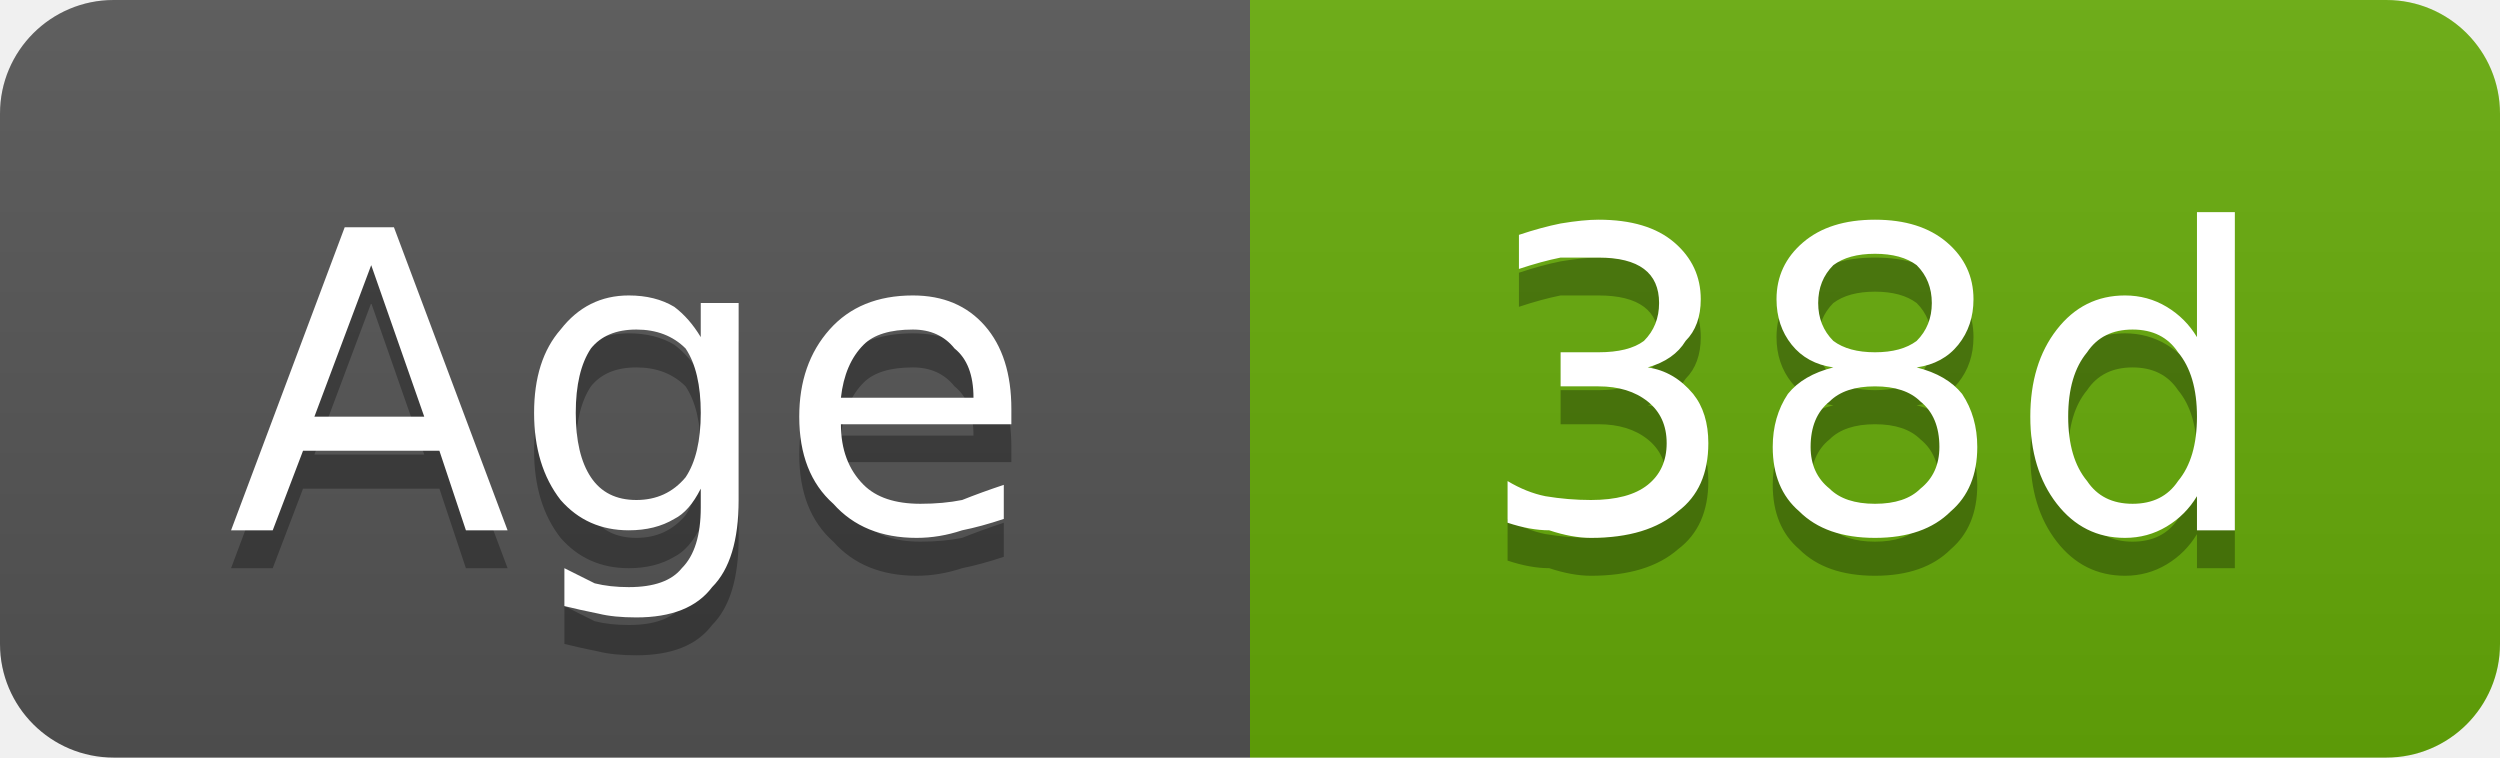
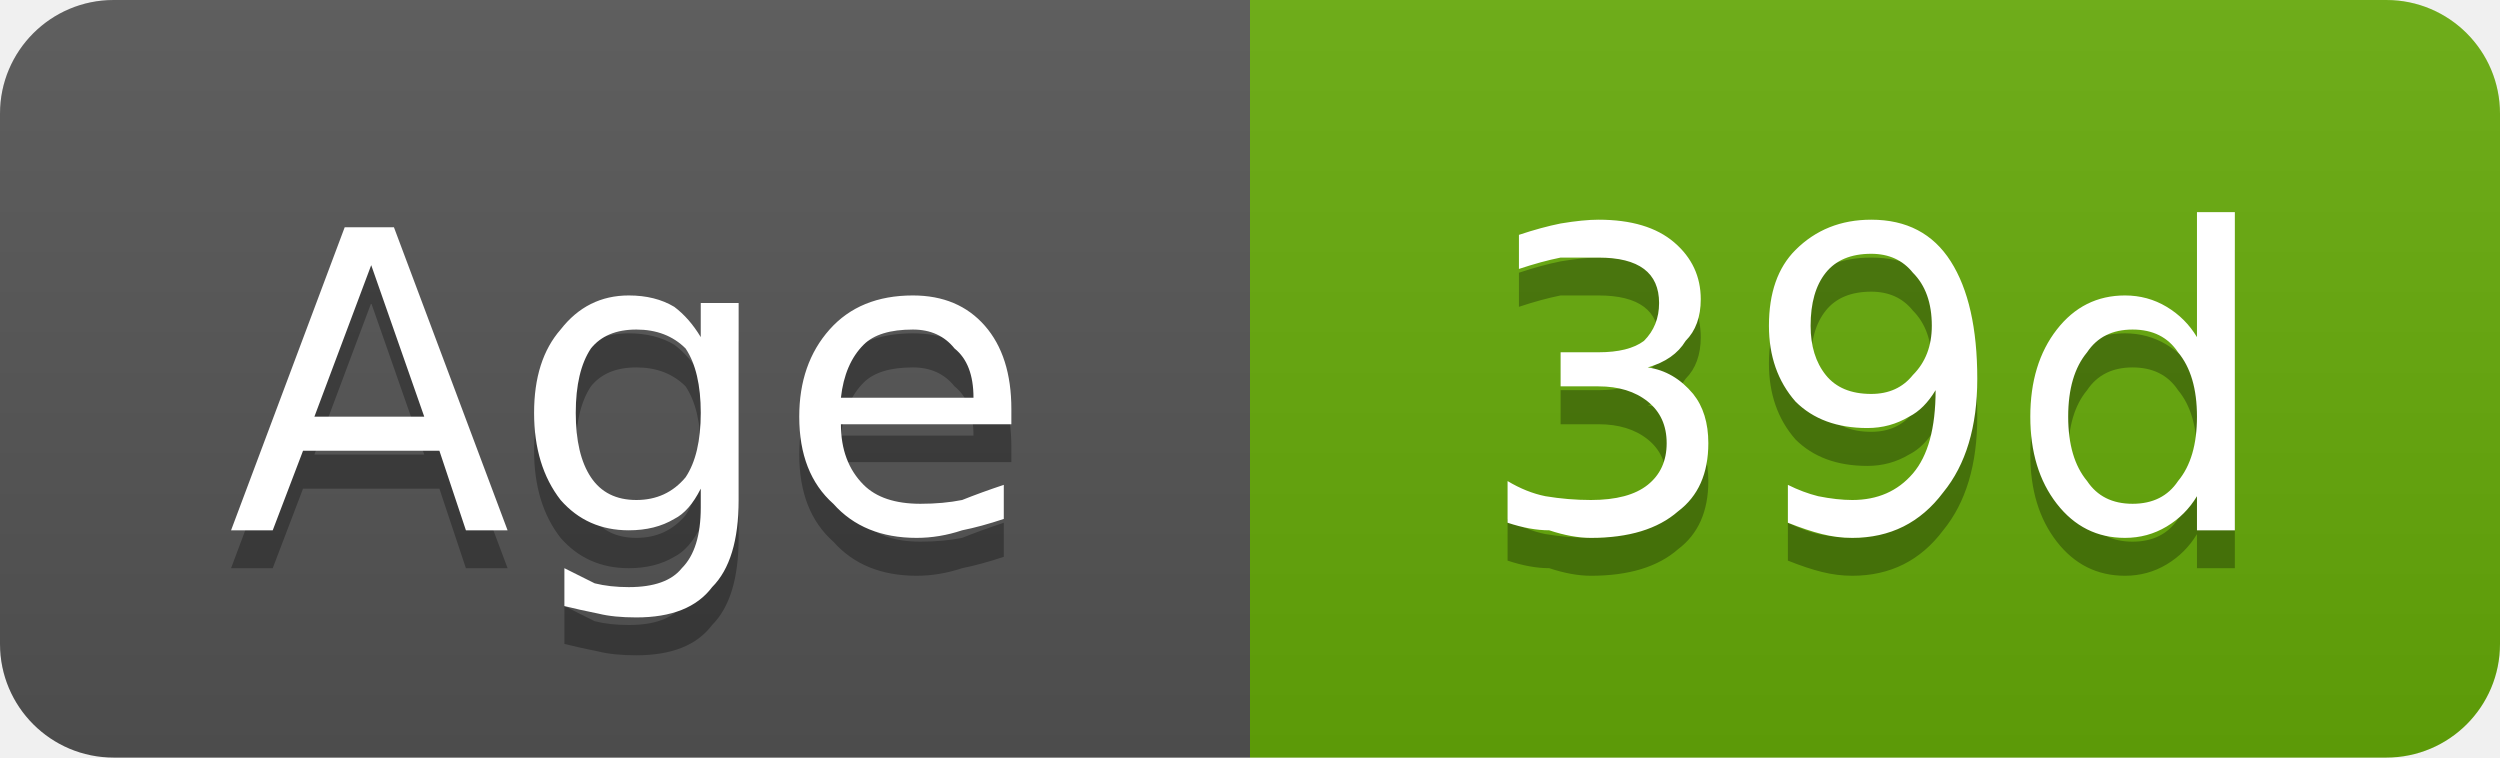
- <svg xmlns="http://www.w3.org/2000/svg" width="66" height="20" viewBox="0 0 66 20" role="img" aria-label="Age: 38d">
+ <svg xmlns="http://www.w3.org/2000/svg" width="66" height="20" viewBox="0 0 66 20" role="img" aria-label="Age: 39d">
  <linearGradient id="g-cluster_age_days" x2="0" y2="100%">
    <stop offset="0" stop-color="#bbb" stop-opacity=".1" />
    <stop offset="1" stop-opacity=".1" />
  </linearGradient>
  <clipPath id="r-cluster_age_days">
    <rect width="66" height="20" rx="3" fill="#fff" />
  </clipPath>
  <g clip-path="url(#r-cluster_age_days)">
    <rect width="33" height="20" fill="#555" />
    <rect x="33" width="33" height="20" fill="#67ac09" />
    <rect width="66" height="20" fill="url(#g-cluster_age_days)" />
    <path transform="translate(0 1)" fill="#010101" fill-opacity=".3" d="M9.8 7.0L8.3 11.0L11.2 11.0L9.8 7.0ZM9.1 6.0L10.4 6.0L13.4 14.0L12.3 14.0L11.6 11.9L8.0 11.9L7.2 14.0L6.1 14.0L9.1 6.0ZM18.5 10.9Q18.5 9.8 18.1 9.2Q17.6 8.7 16.8 8.7Q16.0 8.7 15.6 9.2Q15.2 9.8 15.2 10.9Q15.2 12.0 15.6 12.6Q16.0 13.2 16.8 13.2Q17.6 13.2 18.1 12.6Q18.5 12.0 18.5 10.9ZM19.5 13.2Q19.5 14.8 18.8 15.5Q18.2 16.3 16.8 16.3Q16.2 16.3 15.8 16.2Q15.3 16.1 14.9 16.0L14.9 15.0Q15.3 15.2 15.7 15.4Q16.1 15.5 16.6 15.5Q17.6 15.5 18.0 15.0Q18.5 14.5 18.5 13.4L18.5 12.9Q18.2 13.5 17.8 13.7Q17.3 14.0 16.6 14.0Q15.5 14.0 14.8 13.2Q14.1 12.3 14.1 10.9Q14.1 9.5 14.8 8.7Q15.5 7.8 16.6 7.8Q17.3 7.8 17.8 8.1Q18.2 8.4 18.5 8.9L18.5 8.0L19.5 8.0L19.5 13.2ZM26.7 10.8L26.7 11.2L22.2 11.2Q22.2 12.2 22.8 12.8Q23.3 13.3 24.3 13.3Q24.9 13.3 25.4 13.2Q25.9 13.0 26.5 12.8L26.5 13.7Q25.9 13.9 25.4 14.0Q24.8 14.2 24.2 14.2Q22.8 14.2 22.0 13.3Q21.1 12.5 21.1 11.0Q21.1 9.6 21.9 8.7Q22.7 7.8 24.1 7.8Q25.3 7.8 26.0 8.6Q26.7 9.4 26.7 10.8ZM25.7 10.5Q25.7 9.6 25.2 9.2Q24.8 8.7 24.1 8.7Q23.2 8.7 22.8 9.1Q22.3 9.6 22.2 10.5L25.7 10.5Z" />
    <path fill="#fff" d="M9.8 7.0L8.3 11.0L11.2 11.0L9.8 7.0ZM9.1 6.0L10.4 6.0L13.4 14.0L12.3 14.0L11.6 11.9L8.0 11.9L7.2 14.0L6.1 14.0L9.1 6.0ZM18.5 10.9Q18.5 9.8 18.1 9.2Q17.6 8.7 16.8 8.7Q16.0 8.7 15.6 9.2Q15.2 9.8 15.2 10.9Q15.2 12.0 15.6 12.6Q16.0 13.2 16.8 13.2Q17.6 13.2 18.1 12.6Q18.5 12.0 18.5 10.9ZM19.5 13.2Q19.5 14.8 18.8 15.5Q18.2 16.3 16.8 16.3Q16.2 16.3 15.8 16.2Q15.3 16.1 14.9 16.0L14.9 15.0Q15.3 15.2 15.7 15.4Q16.1 15.5 16.6 15.5Q17.6 15.5 18.0 15.0Q18.5 14.5 18.5 13.4L18.5 12.9Q18.2 13.5 17.8 13.7Q17.3 14.0 16.6 14.0Q15.5 14.0 14.8 13.2Q14.1 12.3 14.1 10.9Q14.1 9.5 14.8 8.7Q15.5 7.8 16.6 7.8Q17.3 7.8 17.8 8.1Q18.2 8.4 18.5 8.9L18.5 8.0L19.5 8.0L19.5 13.2ZM26.7 10.8L26.7 11.2L22.2 11.2Q22.2 12.2 22.8 12.8Q23.3 13.3 24.3 13.3Q24.9 13.3 25.4 13.2Q25.9 13.0 26.5 12.8L26.5 13.7Q25.9 13.9 25.4 14.0Q24.8 14.2 24.2 14.2Q22.8 14.2 22.0 13.3Q21.1 12.5 21.1 11.0Q21.1 9.6 21.9 8.7Q22.7 7.8 24.1 7.8Q25.3 7.8 26.0 8.6Q26.7 9.4 26.7 10.8ZM25.7 10.5Q25.7 9.6 25.2 9.2Q24.8 8.7 24.1 8.7Q23.2 8.7 22.8 9.1Q22.3 9.6 22.2 10.5L25.7 10.5Z" />
-     <path transform="translate(0 1)" fill="#010101" fill-opacity=".3" d="M43.5 9.7Q44.2 9.8 44.7 10.4Q45.1 10.9 45.1 11.7Q45.1 12.9 44.3 13.5Q43.5 14.2 42.0 14.2Q41.5 14.2 40.9 14.0Q40.4 14.0 39.8 13.8L39.8 12.7Q40.3 13.0 40.8 13.1Q41.4 13.2 42.0 13.2Q43.0 13.2 43.5 12.8Q44.0 12.4 44.0 11.7Q44.0 11.0 43.5 10.6Q43.0 10.2 42.2 10.2L41.2 10.2L41.2 9.3L42.2 9.3Q43.0 9.3 43.4 9.0Q43.8 8.6 43.8 8.0Q43.8 7.4 43.4 7.1Q43.0 6.8 42.2 6.8Q41.7 6.8 41.2 6.8Q40.7 6.9 40.1 7.1L40.1 6.2Q40.7 6.0 41.2 5.9Q41.8 5.8 42.2 5.8Q43.5 5.8 44.2 6.4Q44.9 7.0 44.9 7.9Q44.9 8.6 44.5 9.0Q44.2 9.5 43.5 9.7ZM49.5 10.2Q48.7 10.2 48.3 10.6Q47.8 11.0 47.8 11.8Q47.8 12.5 48.3 12.9Q48.7 13.3 49.5 13.3Q50.3 13.3 50.7 12.9Q51.2 12.5 51.2 11.8Q51.2 11.0 50.7 10.6Q50.3 10.2 49.5 10.2ZM48.4 9.7Q47.7 9.6 47.3 9.1Q46.9 8.6 46.9 7.9Q46.9 7.0 47.6 6.4Q48.3 5.8 49.5 5.8Q50.7 5.8 51.4 6.4Q52.1 7.0 52.1 7.9Q52.1 8.6 51.7 9.1Q51.3 9.6 50.6 9.7Q51.4 9.9 51.8 10.4Q52.2 11.0 52.2 11.8Q52.2 12.9 51.5 13.5Q50.8 14.2 49.5 14.2Q48.2 14.2 47.5 13.5Q46.8 12.9 46.8 11.8Q46.8 11.0 47.2 10.4Q47.6 9.9 48.4 9.7ZM48.0 8.0Q48.0 8.6 48.4 9.0Q48.8 9.3 49.5 9.3Q50.2 9.3 50.6 9.0Q51.0 8.6 51.0 8.0Q51.0 7.4 50.6 7.0Q50.2 6.7 49.5 6.7Q48.8 6.7 48.4 7.0Q48.0 7.4 48.0 8.0ZM58.0 8.9L58.0 5.6L59.0 5.6L59.0 14.0L58.0 14.0L58.0 13.1Q57.7 13.6 57.2 13.9Q56.7 14.2 56.1 14.2Q55.0 14.2 54.3 13.3Q53.6 12.4 53.6 11.0Q53.6 9.6 54.3 8.7Q55.0 7.8 56.1 7.8Q56.7 7.8 57.2 8.1Q57.7 8.4 58.0 8.9ZM54.6 11.0Q54.6 12.1 55.1 12.7Q55.5 13.3 56.3 13.3Q57.1 13.3 57.5 12.7Q58.0 12.1 58.0 11.0Q58.0 9.9 57.5 9.3Q57.1 8.7 56.3 8.7Q55.5 8.7 55.1 9.3Q54.6 9.9 54.6 11.0Z" />
-     <path fill="#fff" d="M43.5 9.7Q44.2 9.8 44.7 10.4Q45.1 10.9 45.1 11.7Q45.1 12.9 44.3 13.5Q43.5 14.2 42.0 14.2Q41.5 14.2 40.9 14.0Q40.4 14.0 39.8 13.8L39.8 12.7Q40.3 13.0 40.8 13.1Q41.4 13.2 42.0 13.2Q43.0 13.2 43.5 12.8Q44.0 12.4 44.0 11.7Q44.0 11.0 43.5 10.6Q43.0 10.2 42.2 10.2L41.2 10.2L41.2 9.3L42.2 9.3Q43.0 9.3 43.4 9.0Q43.8 8.6 43.8 8.0Q43.8 7.4 43.4 7.1Q43.0 6.8 42.2 6.8Q41.7 6.8 41.2 6.8Q40.7 6.9 40.1 7.1L40.1 6.2Q40.7 6.0 41.2 5.9Q41.8 5.8 42.2 5.8Q43.5 5.8 44.2 6.4Q44.9 7.0 44.9 7.9Q44.9 8.6 44.5 9.0Q44.2 9.5 43.5 9.7ZM49.5 10.2Q48.7 10.2 48.3 10.6Q47.8 11.0 47.8 11.8Q47.8 12.5 48.3 12.9Q48.7 13.3 49.5 13.3Q50.3 13.3 50.7 12.9Q51.2 12.5 51.2 11.8Q51.2 11.0 50.7 10.6Q50.3 10.2 49.5 10.2ZM48.4 9.7Q47.7 9.6 47.3 9.1Q46.9 8.6 46.9 7.9Q46.9 7.0 47.6 6.4Q48.3 5.8 49.5 5.8Q50.7 5.8 51.4 6.4Q52.1 7.0 52.1 7.9Q52.1 8.6 51.7 9.1Q51.3 9.6 50.6 9.7Q51.4 9.9 51.8 10.4Q52.2 11.0 52.2 11.8Q52.2 12.9 51.5 13.5Q50.8 14.2 49.5 14.2Q48.2 14.2 47.5 13.5Q46.8 12.9 46.8 11.8Q46.8 11.0 47.2 10.4Q47.6 9.9 48.4 9.7ZM48.0 8.0Q48.0 8.6 48.4 9.0Q48.8 9.3 49.5 9.3Q50.2 9.3 50.6 9.0Q51.0 8.6 51.0 8.0Q51.0 7.4 50.6 7.0Q50.2 6.7 49.5 6.7Q48.8 6.7 48.4 7.0Q48.0 7.4 48.0 8.0ZM58.0 8.9L58.0 5.6L59.0 5.6L59.0 14.0L58.0 14.0L58.0 13.1Q57.7 13.6 57.2 13.9Q56.7 14.2 56.1 14.2Q55.0 14.2 54.3 13.3Q53.6 12.4 53.6 11.0Q53.6 9.6 54.3 8.7Q55.0 7.8 56.1 7.8Q56.7 7.8 57.2 8.1Q57.7 8.4 58.0 8.9ZM54.6 11.0Q54.6 12.1 55.1 12.7Q55.5 13.3 56.3 13.3Q57.1 13.3 57.5 12.7Q58.0 12.1 58.0 11.0Q58.0 9.9 57.5 9.3Q57.1 8.7 56.3 8.7Q55.5 8.7 55.1 9.3Q54.6 9.9 54.6 11.0Z" />
+     <path transform="translate(0 1)" fill="#010101" fill-opacity=".3" d="M43.5 9.7Q44.2 9.8 44.7 10.4Q45.1 10.9 45.1 11.7Q45.1 12.9 44.3 13.5Q43.5 14.2 42.0 14.2Q41.5 14.2 40.9 14.0Q40.4 14.0 39.8 13.8L39.8 12.7Q40.3 13.0 40.8 13.1Q41.4 13.2 42.0 13.2Q43.0 13.2 43.5 12.8Q44.0 12.4 44.0 11.7Q44.0 11.0 43.5 10.6Q43.0 10.2 42.2 10.2L41.2 10.2L41.2 9.3L42.2 9.3Q43.0 9.3 43.4 9.0Q43.8 8.6 43.8 8.0Q43.8 7.4 43.4 7.1Q43.0 6.8 42.2 6.8Q41.7 6.8 41.2 6.8Q40.7 6.9 40.1 7.1L40.1 6.2Q40.7 6.0 41.2 5.9Q41.8 5.8 42.2 5.8Q43.5 5.8 44.2 6.4Q44.9 7.0 44.9 7.9Q44.9 8.6 44.5 9.0Q44.2 9.5 43.5 9.7ZM47.2 13.8L47.2 12.8Q47.6 13.0 48.0 13.1Q48.5 13.2 48.9 13.2Q49.9 13.2 50.5 12.5Q51.1 11.8 51.1 10.3Q50.8 10.8 50.4 11.0Q49.9 11.3 49.3 11.3Q48.1 11.3 47.4 10.6Q46.7 9.8 46.7 8.6Q46.7 7.3 47.4 6.6Q48.2 5.8 49.4 5.8Q50.8 5.8 51.5 6.9Q52.2 8.0 52.2 10.0Q52.2 11.9 51.3 13.0Q50.4 14.2 48.9 14.2Q48.5 14.2 48.1 14.1Q47.7 14.0 47.2 13.8ZM49.4 10.4Q50.1 10.4 50.5 9.9Q51.0 9.4 51.0 8.6Q51.0 7.7 50.5 7.2Q50.1 6.7 49.4 6.7Q48.6 6.7 48.2 7.2Q47.8 7.7 47.8 8.6Q47.8 9.4 48.2 9.9Q48.6 10.4 49.4 10.4ZM58.0 8.9L58.0 5.6L59.0 5.6L59.0 14.0L58.0 14.0L58.0 13.1Q57.7 13.6 57.2 13.9Q56.7 14.2 56.1 14.2Q55.0 14.2 54.3 13.3Q53.6 12.4 53.6 11.0Q53.6 9.6 54.3 8.7Q55.0 7.8 56.1 7.8Q56.7 7.8 57.2 8.1Q57.7 8.4 58.0 8.9ZM54.6 11.0Q54.6 12.1 55.1 12.7Q55.5 13.3 56.3 13.3Q57.1 13.3 57.5 12.7Q58.0 12.1 58.0 11.0Q58.0 9.9 57.5 9.3Q57.1 8.7 56.3 8.7Q55.5 8.7 55.1 9.3Q54.6 9.9 54.6 11.0Z" />
+     <path fill="#fff" d="M43.5 9.7Q44.2 9.8 44.7 10.4Q45.1 10.9 45.1 11.7Q45.1 12.9 44.3 13.5Q43.5 14.2 42.0 14.2Q41.5 14.2 40.9 14.0Q40.4 14.0 39.8 13.8L39.8 12.7Q40.3 13.0 40.8 13.1Q41.4 13.2 42.0 13.2Q43.0 13.2 43.5 12.8Q44.0 12.4 44.0 11.7Q44.0 11.0 43.5 10.6Q43.0 10.2 42.2 10.2L41.2 10.2L41.2 9.3L42.2 9.3Q43.0 9.3 43.4 9.0Q43.8 8.6 43.8 8.0Q43.8 7.4 43.4 7.1Q43.0 6.8 42.2 6.8Q41.7 6.8 41.2 6.8Q40.7 6.9 40.1 7.1L40.1 6.2Q40.7 6.0 41.2 5.9Q41.8 5.8 42.2 5.8Q43.5 5.8 44.2 6.4Q44.9 7.0 44.9 7.9Q44.9 8.6 44.5 9.0Q44.2 9.5 43.5 9.7ZM47.2 13.8L47.2 12.8Q47.6 13.0 48.0 13.1Q48.5 13.2 48.9 13.2Q49.9 13.2 50.5 12.5Q51.1 11.8 51.1 10.3Q50.8 10.8 50.4 11.0Q49.9 11.3 49.3 11.3Q48.1 11.3 47.4 10.6Q46.7 9.8 46.7 8.6Q46.7 7.3 47.4 6.6Q48.2 5.8 49.4 5.8Q50.8 5.8 51.5 6.9Q52.2 8.0 52.2 10.0Q52.2 11.9 51.3 13.0Q50.4 14.2 48.9 14.2Q48.5 14.2 48.1 14.1Q47.7 14.0 47.2 13.8ZM49.4 10.4Q50.1 10.4 50.5 9.9Q51.0 9.4 51.0 8.6Q51.0 7.7 50.5 7.2Q50.1 6.7 49.4 6.7Q48.6 6.7 48.2 7.2Q47.8 7.7 47.8 8.6Q47.8 9.4 48.2 9.9Q48.6 10.4 49.4 10.4ZM58.0 8.9L58.0 5.6L59.0 5.6L59.0 14.0L58.0 14.0L58.0 13.1Q57.7 13.6 57.2 13.9Q56.7 14.2 56.1 14.2Q55.0 14.2 54.3 13.3Q53.6 12.4 53.6 11.0Q53.6 9.6 54.3 8.7Q55.0 7.8 56.1 7.8Q56.7 7.8 57.2 8.1Q57.7 8.4 58.0 8.9ZM54.6 11.0Q54.6 12.1 55.1 12.7Q55.5 13.3 56.3 13.3Q57.1 13.3 57.5 12.7Q58.0 12.1 58.0 11.0Q58.0 9.9 57.5 9.3Q57.1 8.7 56.3 8.7Q55.5 8.7 55.1 9.3Q54.6 9.9 54.6 11.0Z" />
  </g>
</svg>
